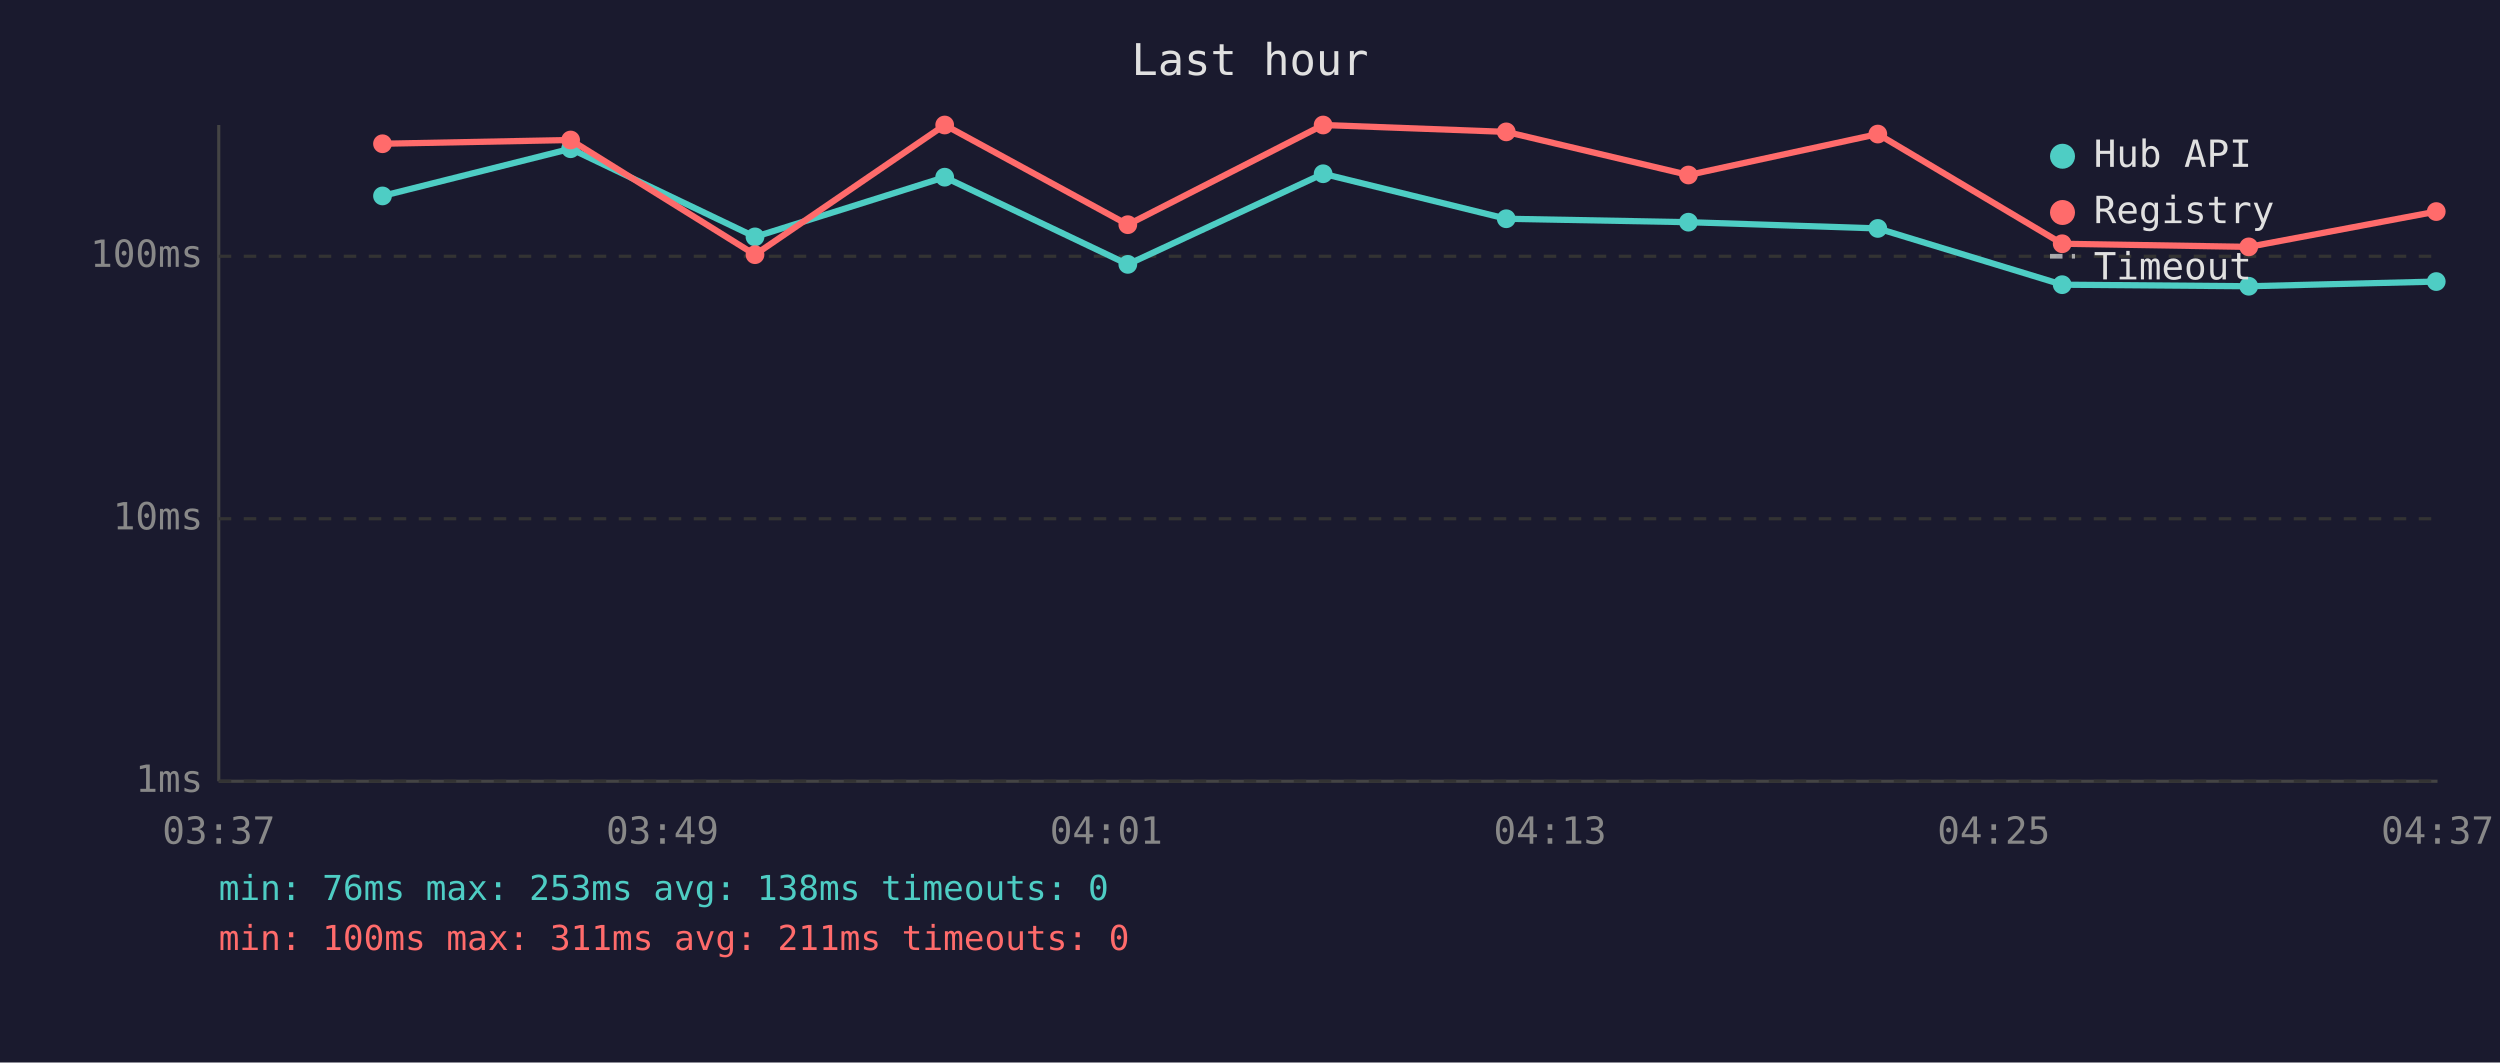
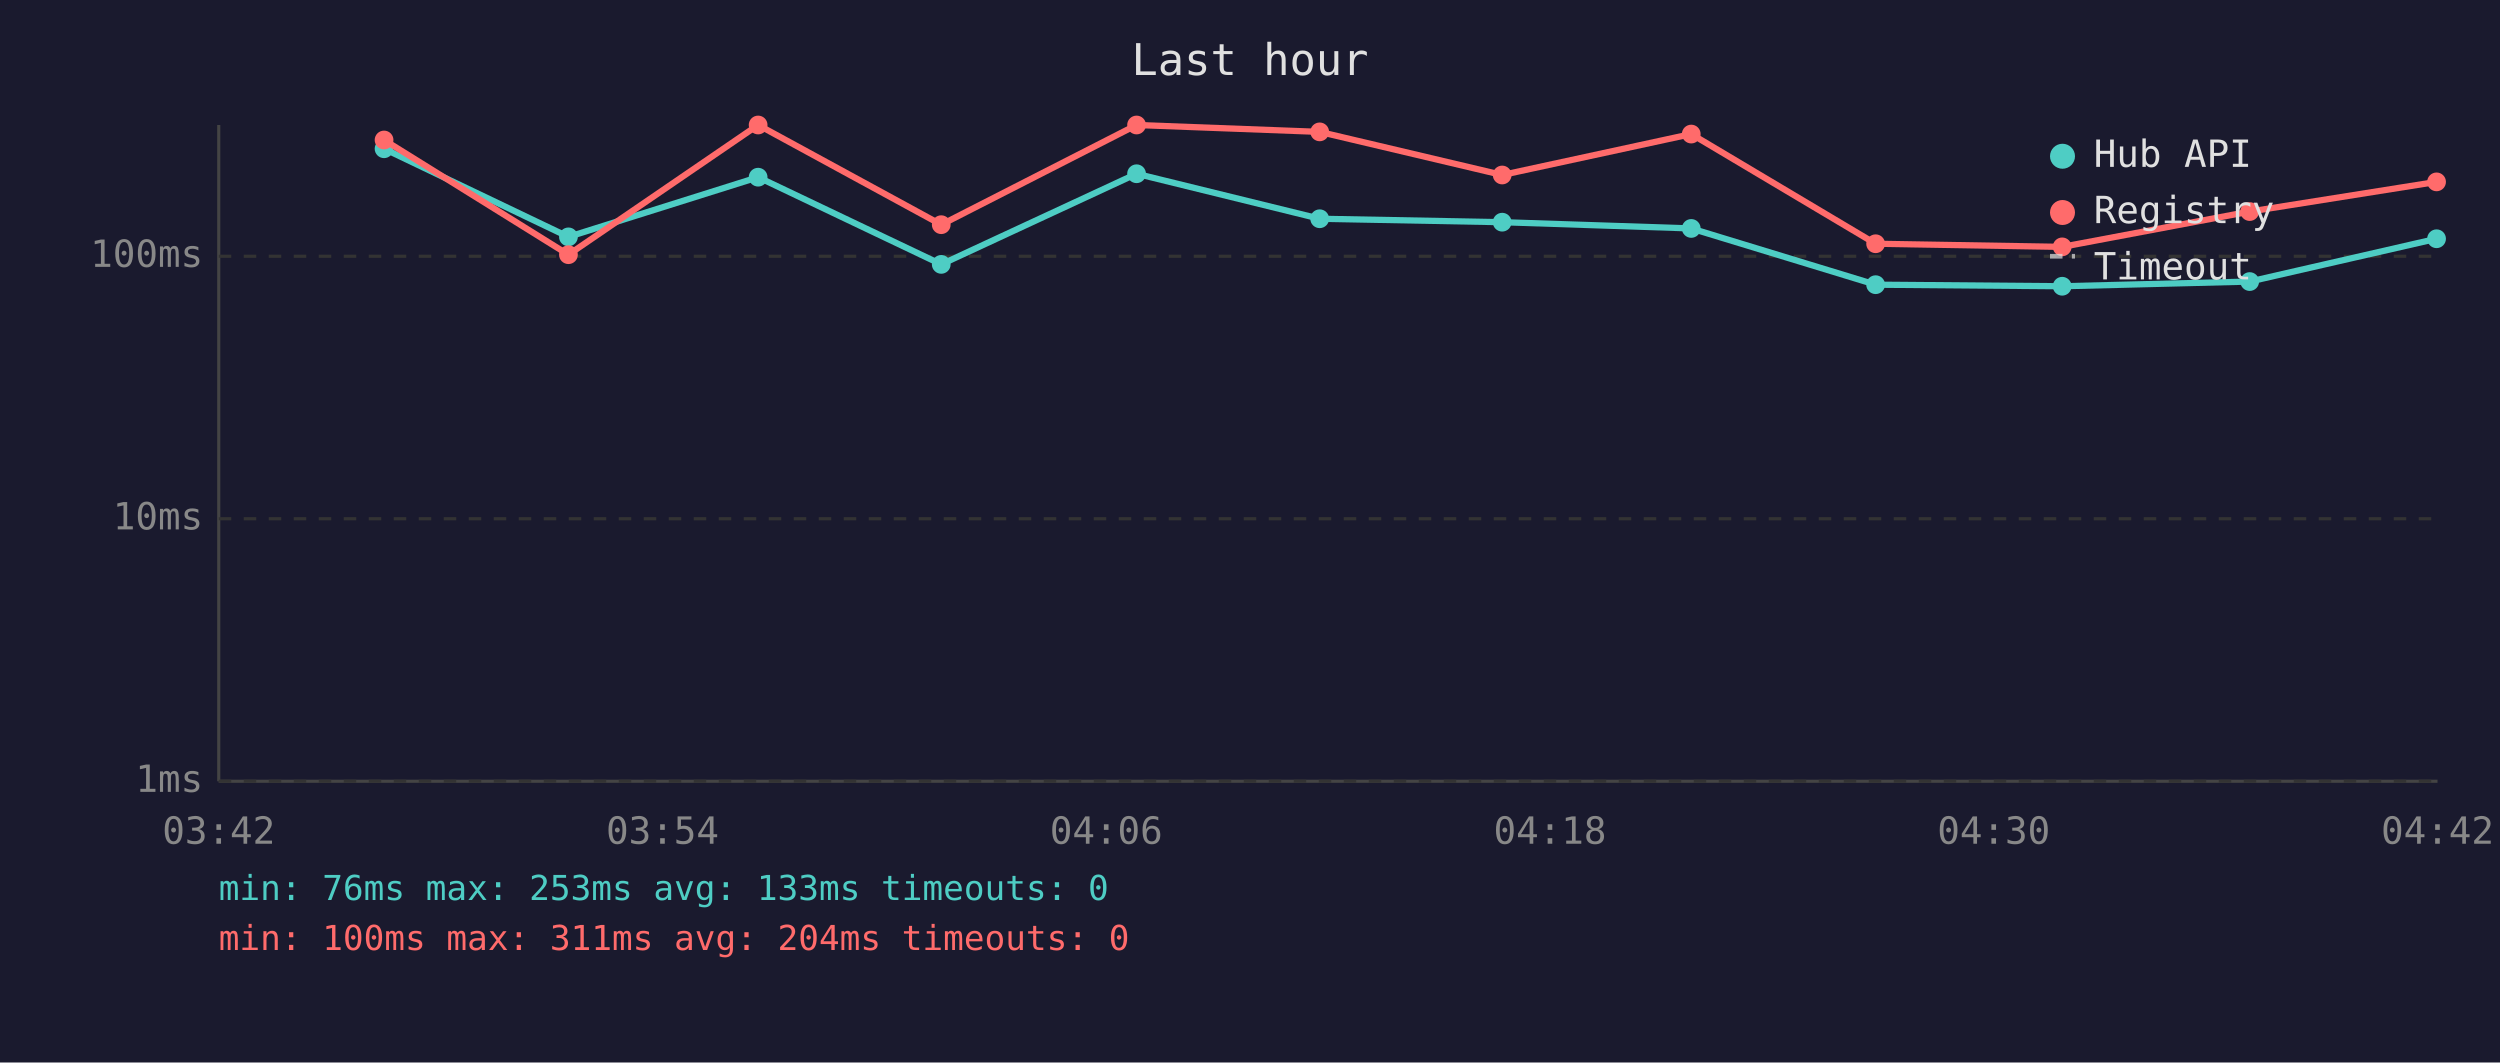
<svg xmlns="http://www.w3.org/2000/svg" viewBox="0 0 800 340" font-family="monospace" font-size="12">
  <rect width="800" height="340" fill="#1a1a2e" />
  <text x="400" y="24" fill="#e0e0e0" font-size="14" text-anchor="middle">Last hour</text>
  <line x1="70" y1="40" x2="70" y2="250" stroke="#444" stroke-width="1" />
  <line x1="70" y1="250" x2="780" y2="250" stroke="#444" stroke-width="1" />
  <line x1="70" y1="250" x2="780" y2="250" stroke="#333" stroke-width="1" stroke-dasharray="4" />
  <text x="65" y="250" fill="#888" text-anchor="end" dominant-baseline="middle">1ms</text>
  <line x1="70" y1="166" x2="780" y2="166" stroke="#333" stroke-width="1" stroke-dasharray="4" />
  <text x="65" y="166" fill="#888" text-anchor="end" dominant-baseline="middle">10ms</text>
  <line x1="70" y1="82" x2="780" y2="82" stroke="#333" stroke-width="1" stroke-dasharray="4" />
  <text x="65" y="82" fill="#888" text-anchor="end" dominant-baseline="middle">100ms</text>
-   <text x="70" y="270" fill="#888" text-anchor="middle">03:37</text>
-   <text x="212" y="270" fill="#888" text-anchor="middle">03:49</text>
-   <text x="354" y="270" fill="#888" text-anchor="middle">04:01</text>
-   <text x="496" y="270" fill="#888" text-anchor="middle">04:13</text>
-   <text x="638" y="270" fill="#888" text-anchor="middle">04:25</text>
-   <text x="780" y="270" fill="#888" text-anchor="middle">04:37</text>
-   <polyline points="122.4,62.7 182.6,47.6 241.6,75.8 302.3,56.7 360.9,84.6 423.4,55.6 482.0,70.0 540.3,71.1 600.9,73.1 659.9,91.1 719.6,91.6 779.6,90.1" fill="none" stroke="#4ecdc4" stroke-width="2" opacity="1" />
-   <circle cx="122.4" cy="62.7" r="3" fill="#4ecdc4" />
-   <circle cx="182.6" cy="47.6" r="3" fill="#4ecdc4" />
-   <circle cx="241.6" cy="75.8" r="3" fill="#4ecdc4" />
-   <circle cx="302.3" cy="56.7" r="3" fill="#4ecdc4" />
-   <circle cx="360.9" cy="84.6" r="3" fill="#4ecdc4" />
-   <circle cx="423.4" cy="55.6" r="3" fill="#4ecdc4" />
-   <circle cx="482.0" cy="70.0" r="3" fill="#4ecdc4" />
-   <circle cx="540.3" cy="71.1" r="3" fill="#4ecdc4" />
-   <circle cx="600.9" cy="73.1" r="3" fill="#4ecdc4" />
-   <circle cx="659.9" cy="91.1" r="3" fill="#4ecdc4" />
-   <circle cx="719.6" cy="91.6" r="3" fill="#4ecdc4" />
-   <circle cx="779.6" cy="90.1" r="3" fill="#4ecdc4" />
-   <polyline points="122.4,46.0 182.6,44.8 241.6,81.5 302.3,40.0 360.9,71.9 423.4,40.0 482.0,42.2 540.3,56.0 600.9,42.9 659.9,78.0 719.6,79.0 779.6,67.7" fill="none" stroke="#ff6b6b" stroke-width="2" opacity="1" />
-   <circle cx="122.4" cy="46.0" r="3" fill="#ff6b6b" />
-   <circle cx="182.6" cy="44.8" r="3" fill="#ff6b6b" />
-   <circle cx="241.6" cy="81.5" r="3" fill="#ff6b6b" />
-   <circle cx="302.3" cy="40.0" r="3" fill="#ff6b6b" />
-   <circle cx="360.9" cy="71.9" r="3" fill="#ff6b6b" />
-   <circle cx="423.4" cy="40.0" r="3" fill="#ff6b6b" />
-   <circle cx="482.0" cy="42.2" r="3" fill="#ff6b6b" />
-   <circle cx="540.3" cy="56.0" r="3" fill="#ff6b6b" />
-   <circle cx="600.9" cy="42.9" r="3" fill="#ff6b6b" />
-   <circle cx="659.9" cy="78.0" r="3" fill="#ff6b6b" />
-   <circle cx="719.6" cy="79.0" r="3" fill="#ff6b6b" />
-   <circle cx="779.6" cy="67.7" r="3" fill="#ff6b6b" />
+   <text x="70" y="270" fill="#888" text-anchor="middle">03:42</text>
+   <text x="212" y="270" fill="#888" text-anchor="middle">03:54</text>
+   <text x="354" y="270" fill="#888" text-anchor="middle">04:06</text>
+   <text x="496" y="270" fill="#888" text-anchor="middle">04:18</text>
+   <text x="638" y="270" fill="#888" text-anchor="middle">04:30</text>
+   <text x="780" y="270" fill="#888" text-anchor="middle">04:42</text>
+   <polyline points="122.9,47.6 181.9,75.8 242.6,56.7 301.2,84.6 363.7,55.6 422.3,70.0 480.7,71.1 541.2,73.1 600.2,91.1 659.9,91.6 719.9,90.1 779.7,76.4" fill="none" stroke="#4ecdc4" stroke-width="2" opacity="1" />
+   <circle cx="122.9" cy="47.6" r="3" fill="#4ecdc4" />
+   <circle cx="181.9" cy="75.8" r="3" fill="#4ecdc4" />
+   <circle cx="242.6" cy="56.7" r="3" fill="#4ecdc4" />
+   <circle cx="301.2" cy="84.6" r="3" fill="#4ecdc4" />
+   <circle cx="363.7" cy="55.6" r="3" fill="#4ecdc4" />
+   <circle cx="422.3" cy="70.0" r="3" fill="#4ecdc4" />
+   <circle cx="480.7" cy="71.1" r="3" fill="#4ecdc4" />
+   <circle cx="541.2" cy="73.1" r="3" fill="#4ecdc4" />
+   <circle cx="600.2" cy="91.1" r="3" fill="#4ecdc4" />
+   <circle cx="659.9" cy="91.6" r="3" fill="#4ecdc4" />
+   <circle cx="719.9" cy="90.1" r="3" fill="#4ecdc4" />
+   <circle cx="779.7" cy="76.4" r="3" fill="#4ecdc4" />
+   <polyline points="122.9,44.8 181.9,81.5 242.6,40.0 301.2,71.9 363.7,40.0 422.3,42.2 480.7,56.0 541.2,42.9 600.2,78.0 659.9,79.0 719.9,67.7 779.7,58.2" fill="none" stroke="#ff6b6b" stroke-width="2" opacity="1" />
+   <circle cx="122.9" cy="44.8" r="3" fill="#ff6b6b" />
+   <circle cx="181.9" cy="81.5" r="3" fill="#ff6b6b" />
+   <circle cx="242.6" cy="40.0" r="3" fill="#ff6b6b" />
+   <circle cx="301.2" cy="71.9" r="3" fill="#ff6b6b" />
+   <circle cx="363.7" cy="40.0" r="3" fill="#ff6b6b" />
+   <circle cx="422.3" cy="42.2" r="3" fill="#ff6b6b" />
+   <circle cx="480.7" cy="56.0" r="3" fill="#ff6b6b" />
+   <circle cx="541.2" cy="42.9" r="3" fill="#ff6b6b" />
+   <circle cx="600.2" cy="78.0" r="3" fill="#ff6b6b" />
+   <circle cx="659.9" cy="79.0" r="3" fill="#ff6b6b" />
+   <circle cx="719.9" cy="67.7" r="3" fill="#ff6b6b" />
+   <circle cx="779.7" cy="58.2" r="3" fill="#ff6b6b" />
  <circle cx="660" cy="50" r="4" fill="#4ecdc4" />
  <text x="670" y="50" fill="#e0e0e0" dominant-baseline="middle">Hub API</text>
  <circle cx="660" cy="68" r="4" fill="#ff6b6b" />
  <text x="670" y="68" fill="#e0e0e0" dominant-baseline="middle">Registry</text>
  <line x1="656" y1="82" x2="664" y2="82" stroke="#e0e0e0" stroke-width="1.5" stroke-dasharray="4,3" opacity="0.7" />
  <text x="670" y="86" fill="#e0e0e0" dominant-baseline="middle">Timeout</text>
-   <text x="70" y="288" fill="#4ecdc4" font-size="11">min: 76ms  max: 253ms  avg: 138ms  timeouts: 0</text>
-   <text x="70" y="304" fill="#ff6b6b" font-size="11">min: 100ms  max: 311ms  avg: 211ms  timeouts: 0</text>
+   <text x="70" y="288" fill="#4ecdc4" font-size="11">min: 76ms  max: 253ms  avg: 133ms  timeouts: 0</text>
+   <text x="70" y="304" fill="#ff6b6b" font-size="11">min: 100ms  max: 311ms  avg: 204ms  timeouts: 0</text>
</svg>
